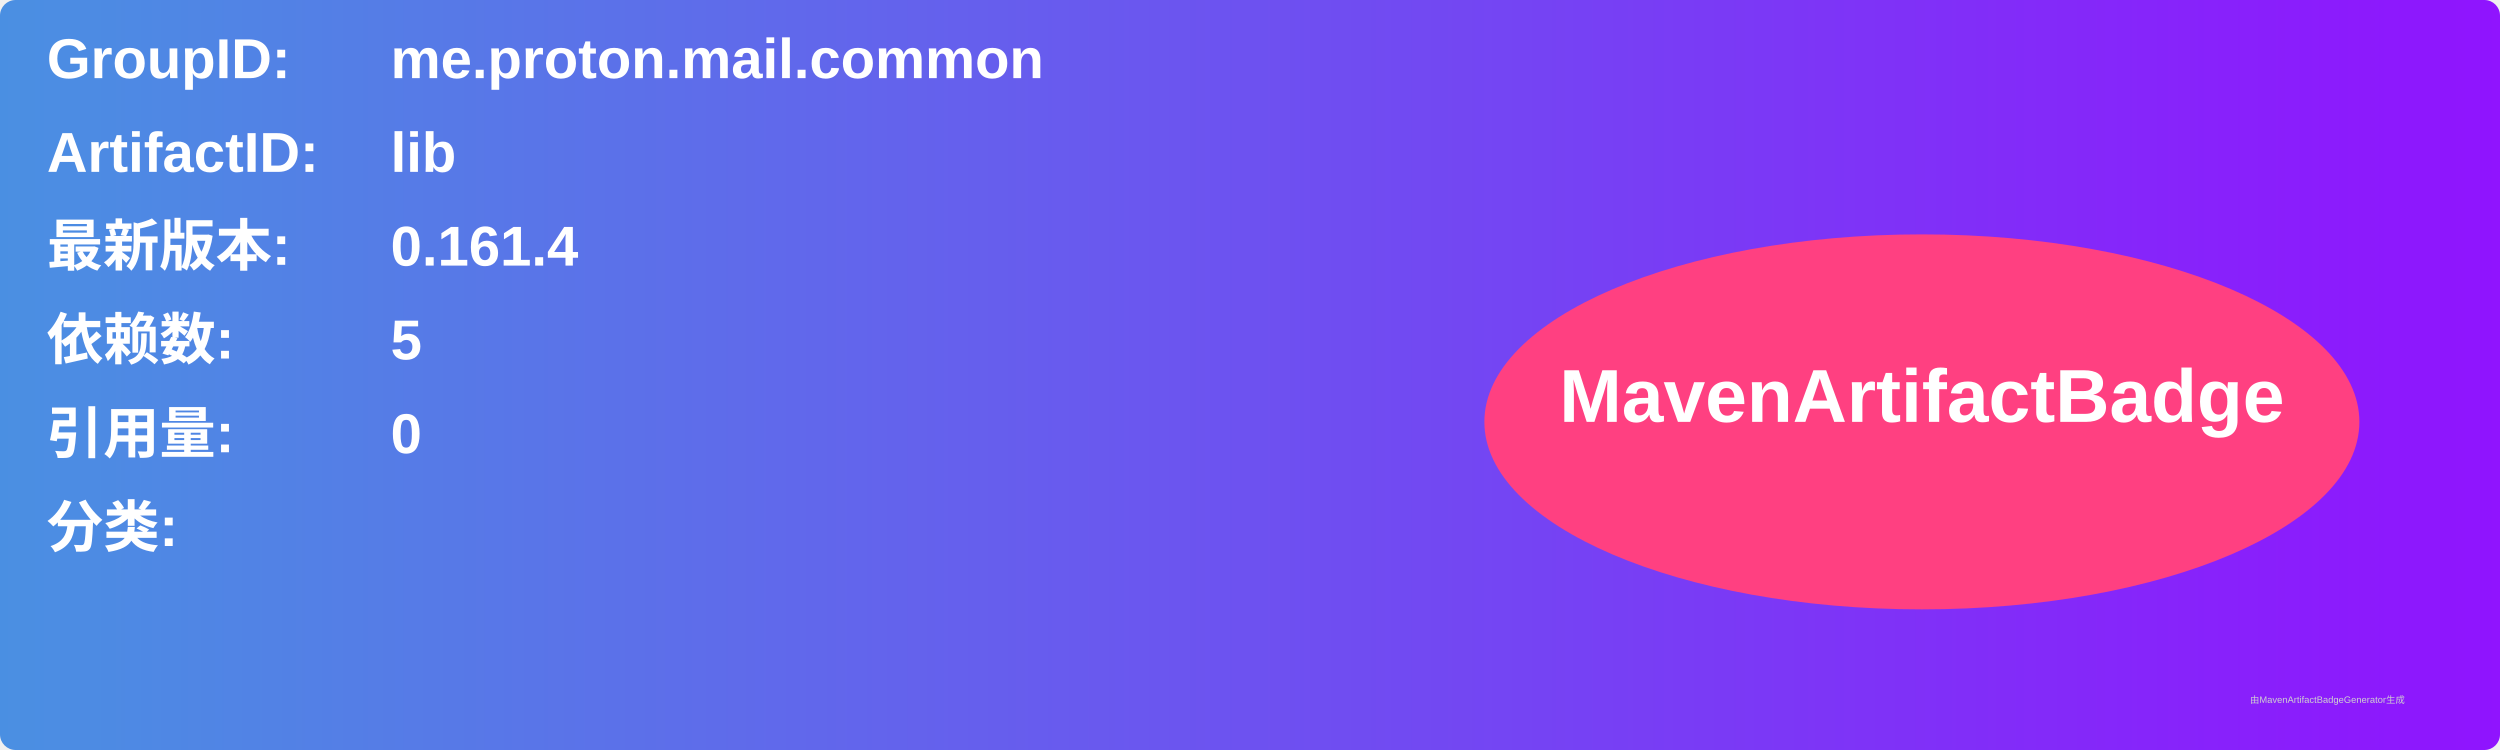
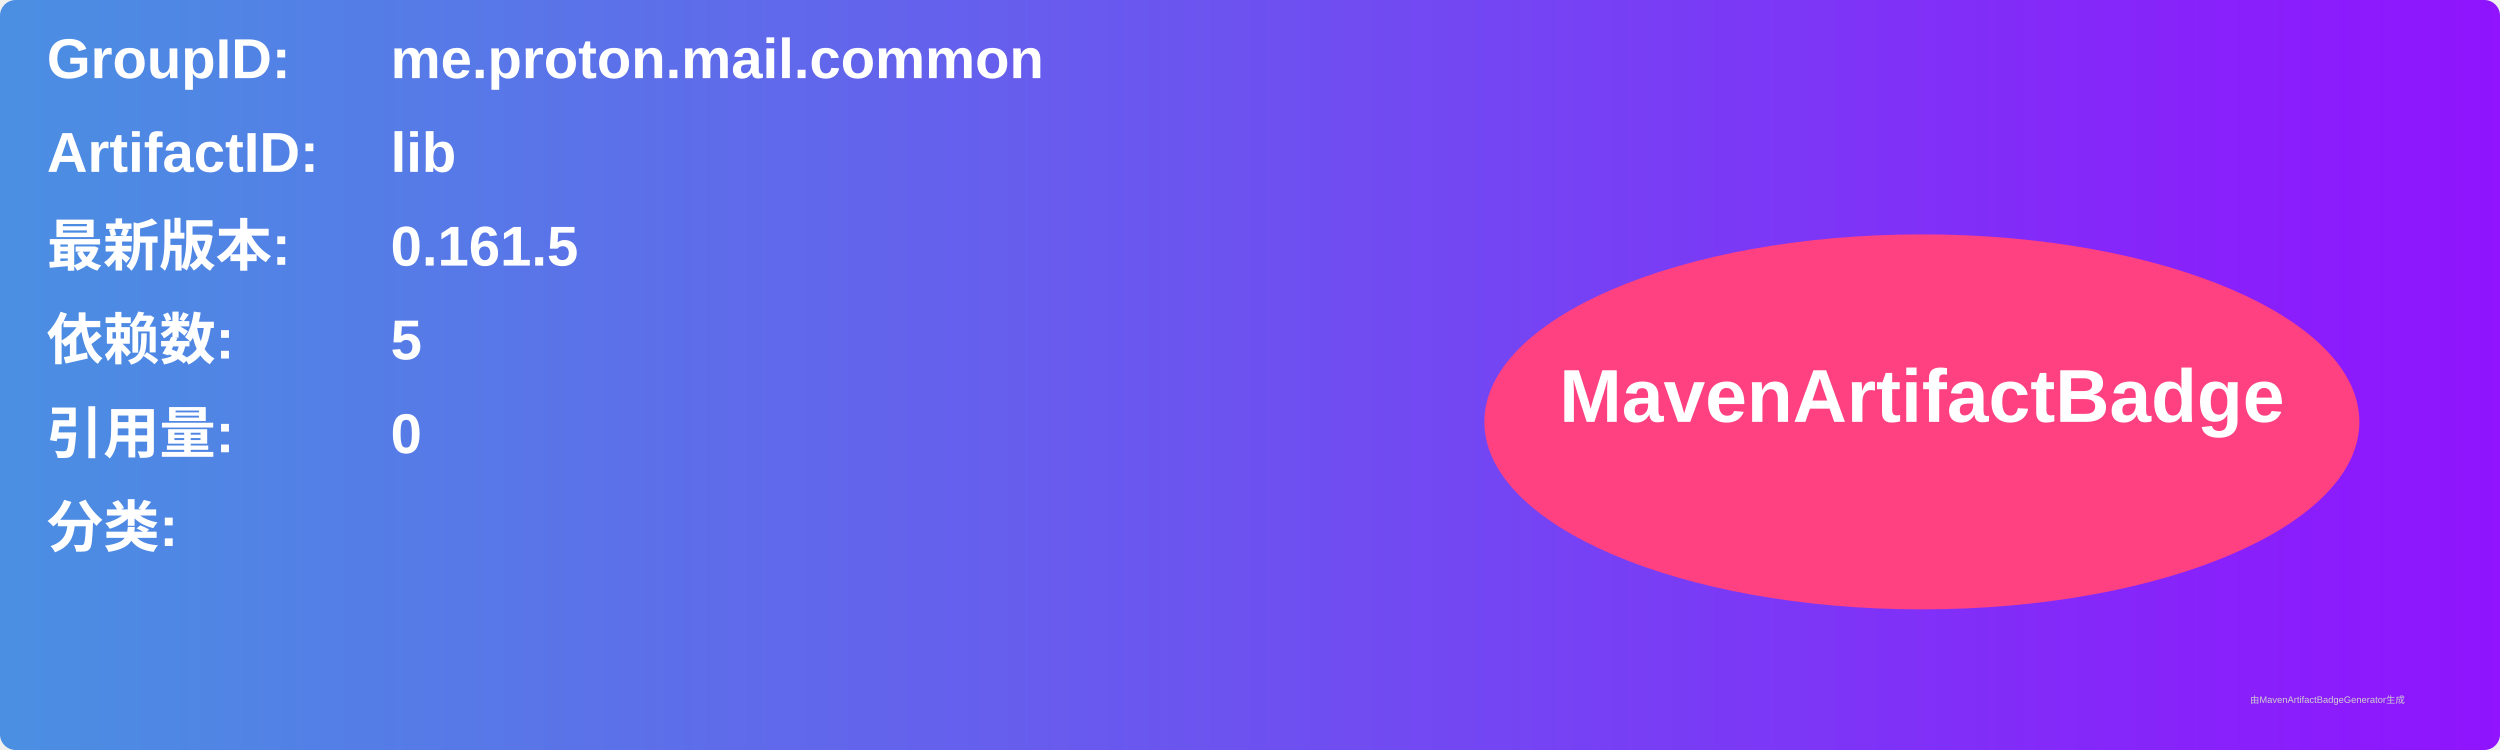
<svg xmlns="http://www.w3.org/2000/svg" width="800" height="240" viewBox="0 0 800 240">
  <linearGradient id="grad" x1="0%" y1="0%" x2="100%" y2="0%">
    <stop offset="0%" stop-color="#4a90e2" />
    <stop offset="100%" stop-color="#9013fe" />
  </linearGradient>
  <rect width="100%" height="100%" rx="5" ry="5" fill="url(#grad)" />
  <g transform="translate(15, 15)">
    <text x="0" y="10" font-family="Arial" font-size="18" fill="white" font-weight="bold" width="260">GroupID:</text>
    <text x="110" y="10" font-family="Arial" font-size="18" fill="white" font-weight="bold" width="460">me.proton.mail.common</text>
    <text x="0" y="40" font-family="Arial" font-size="18" fill="white" font-weight="bold" width="260">ArtifactID:</text>
    <text x="110" y="40" font-family="Arial" font-size="18" fill="white" font-weight="bold" width="460">lib</text>
    <text x="0" y="70" font-family="Arial" font-size="18" fill="white" font-weight="bold">最新版本:</text>
    <text x="110" y="70" font-family="Arial" font-size="18" fill="white" font-weight="bold">
-       <tspan font-weight="bold">0.161.4</tspan>
+       <tspan font-weight="bold">0.161.5</tspan>
    </text>
    <text x="0" y="100" font-family="Arial" font-size="18" fill="white" font-weight="bold">依赖数: </text>
    <text x="110" y="100" font-family="Arial" font-size="18" fill="white">
      <tspan font-weight="bold">5</tspan>
    </text>
    <text x="0" y="130" font-family="Arial" font-size="18" fill="white" font-weight="bold">引用量: </text>
    <text x="110" y="130" font-family="Arial" font-size="18" fill="white">
      <tspan font-weight="bold">0</tspan>
    </text>
    <text x="0" y="160" font-family="Arial" font-size="18" fill="white" font-weight="bold">分类:</text>
    <text x="10" y="190" font-family="Arial" font-size="10" fill="white">
      <tspan font-weight="bold" />
    </text>
    <ellipse cx="600" cy="120" rx="140" ry="60" fill="#ff4081" />
    <text x="600" y="120" text-anchor="middle" font-family="Arial" font-size="24" fill="white" font-weight="bold">MavenArtifactBadge</text>
  </g>
  <text x="720" y="225" font-family="Arial" font-size="3" fill="#d0d0d0">由MavenArtifactBadgeGenerator生成</text>
</svg>
